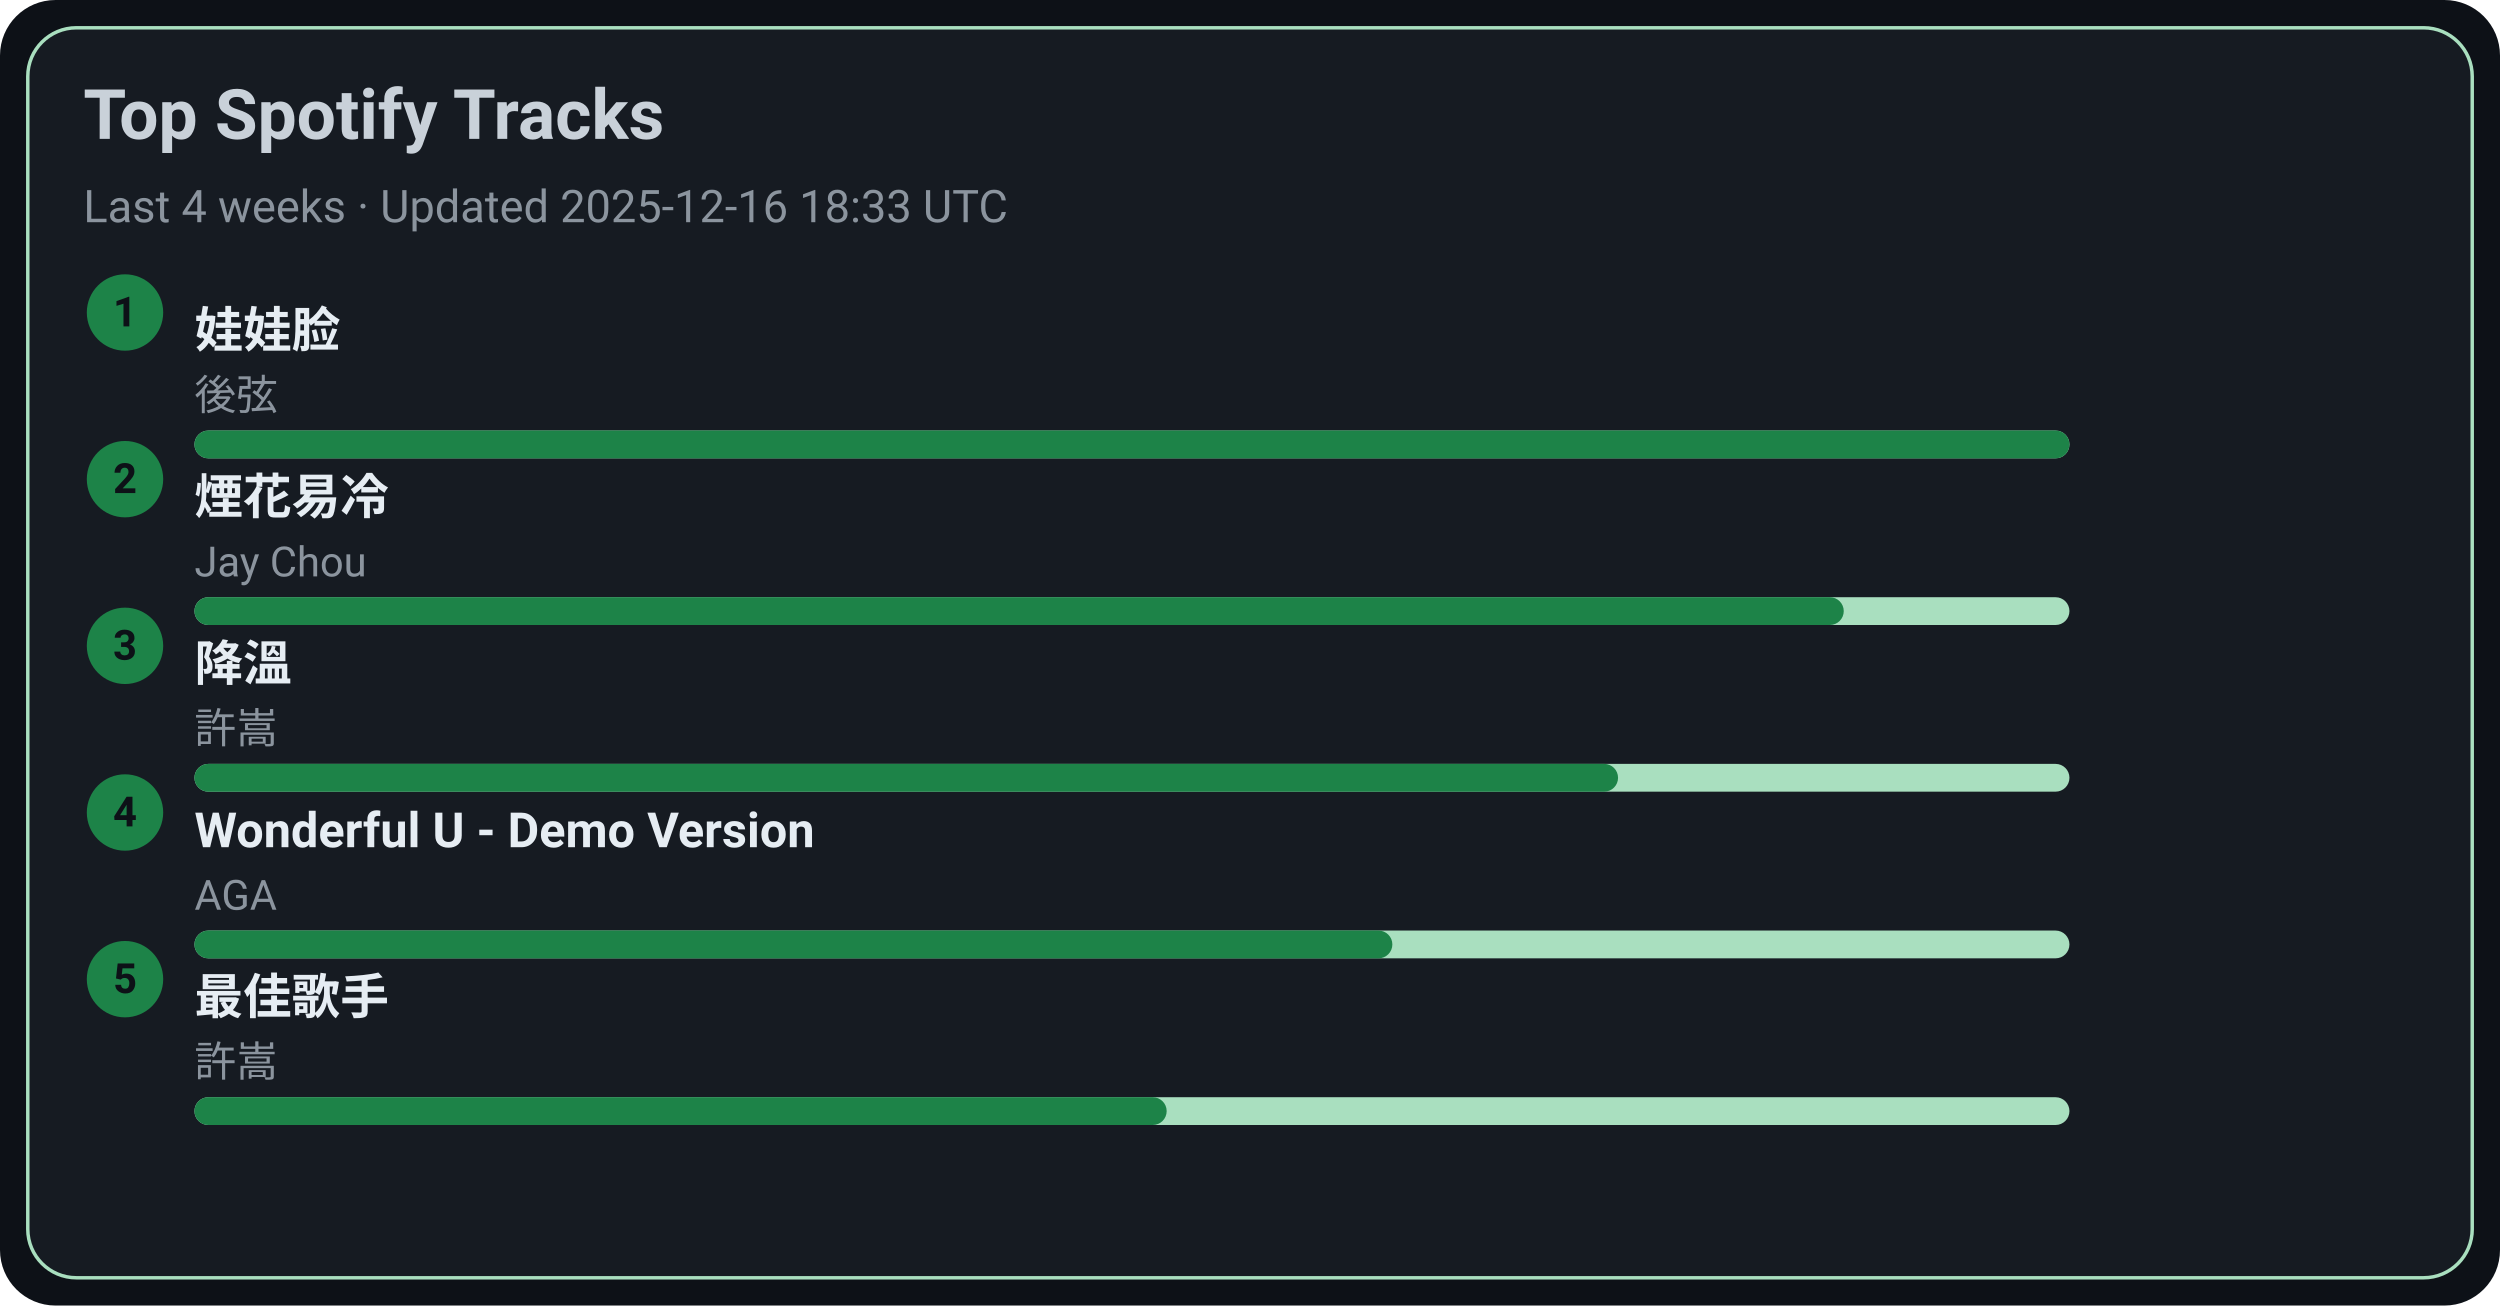
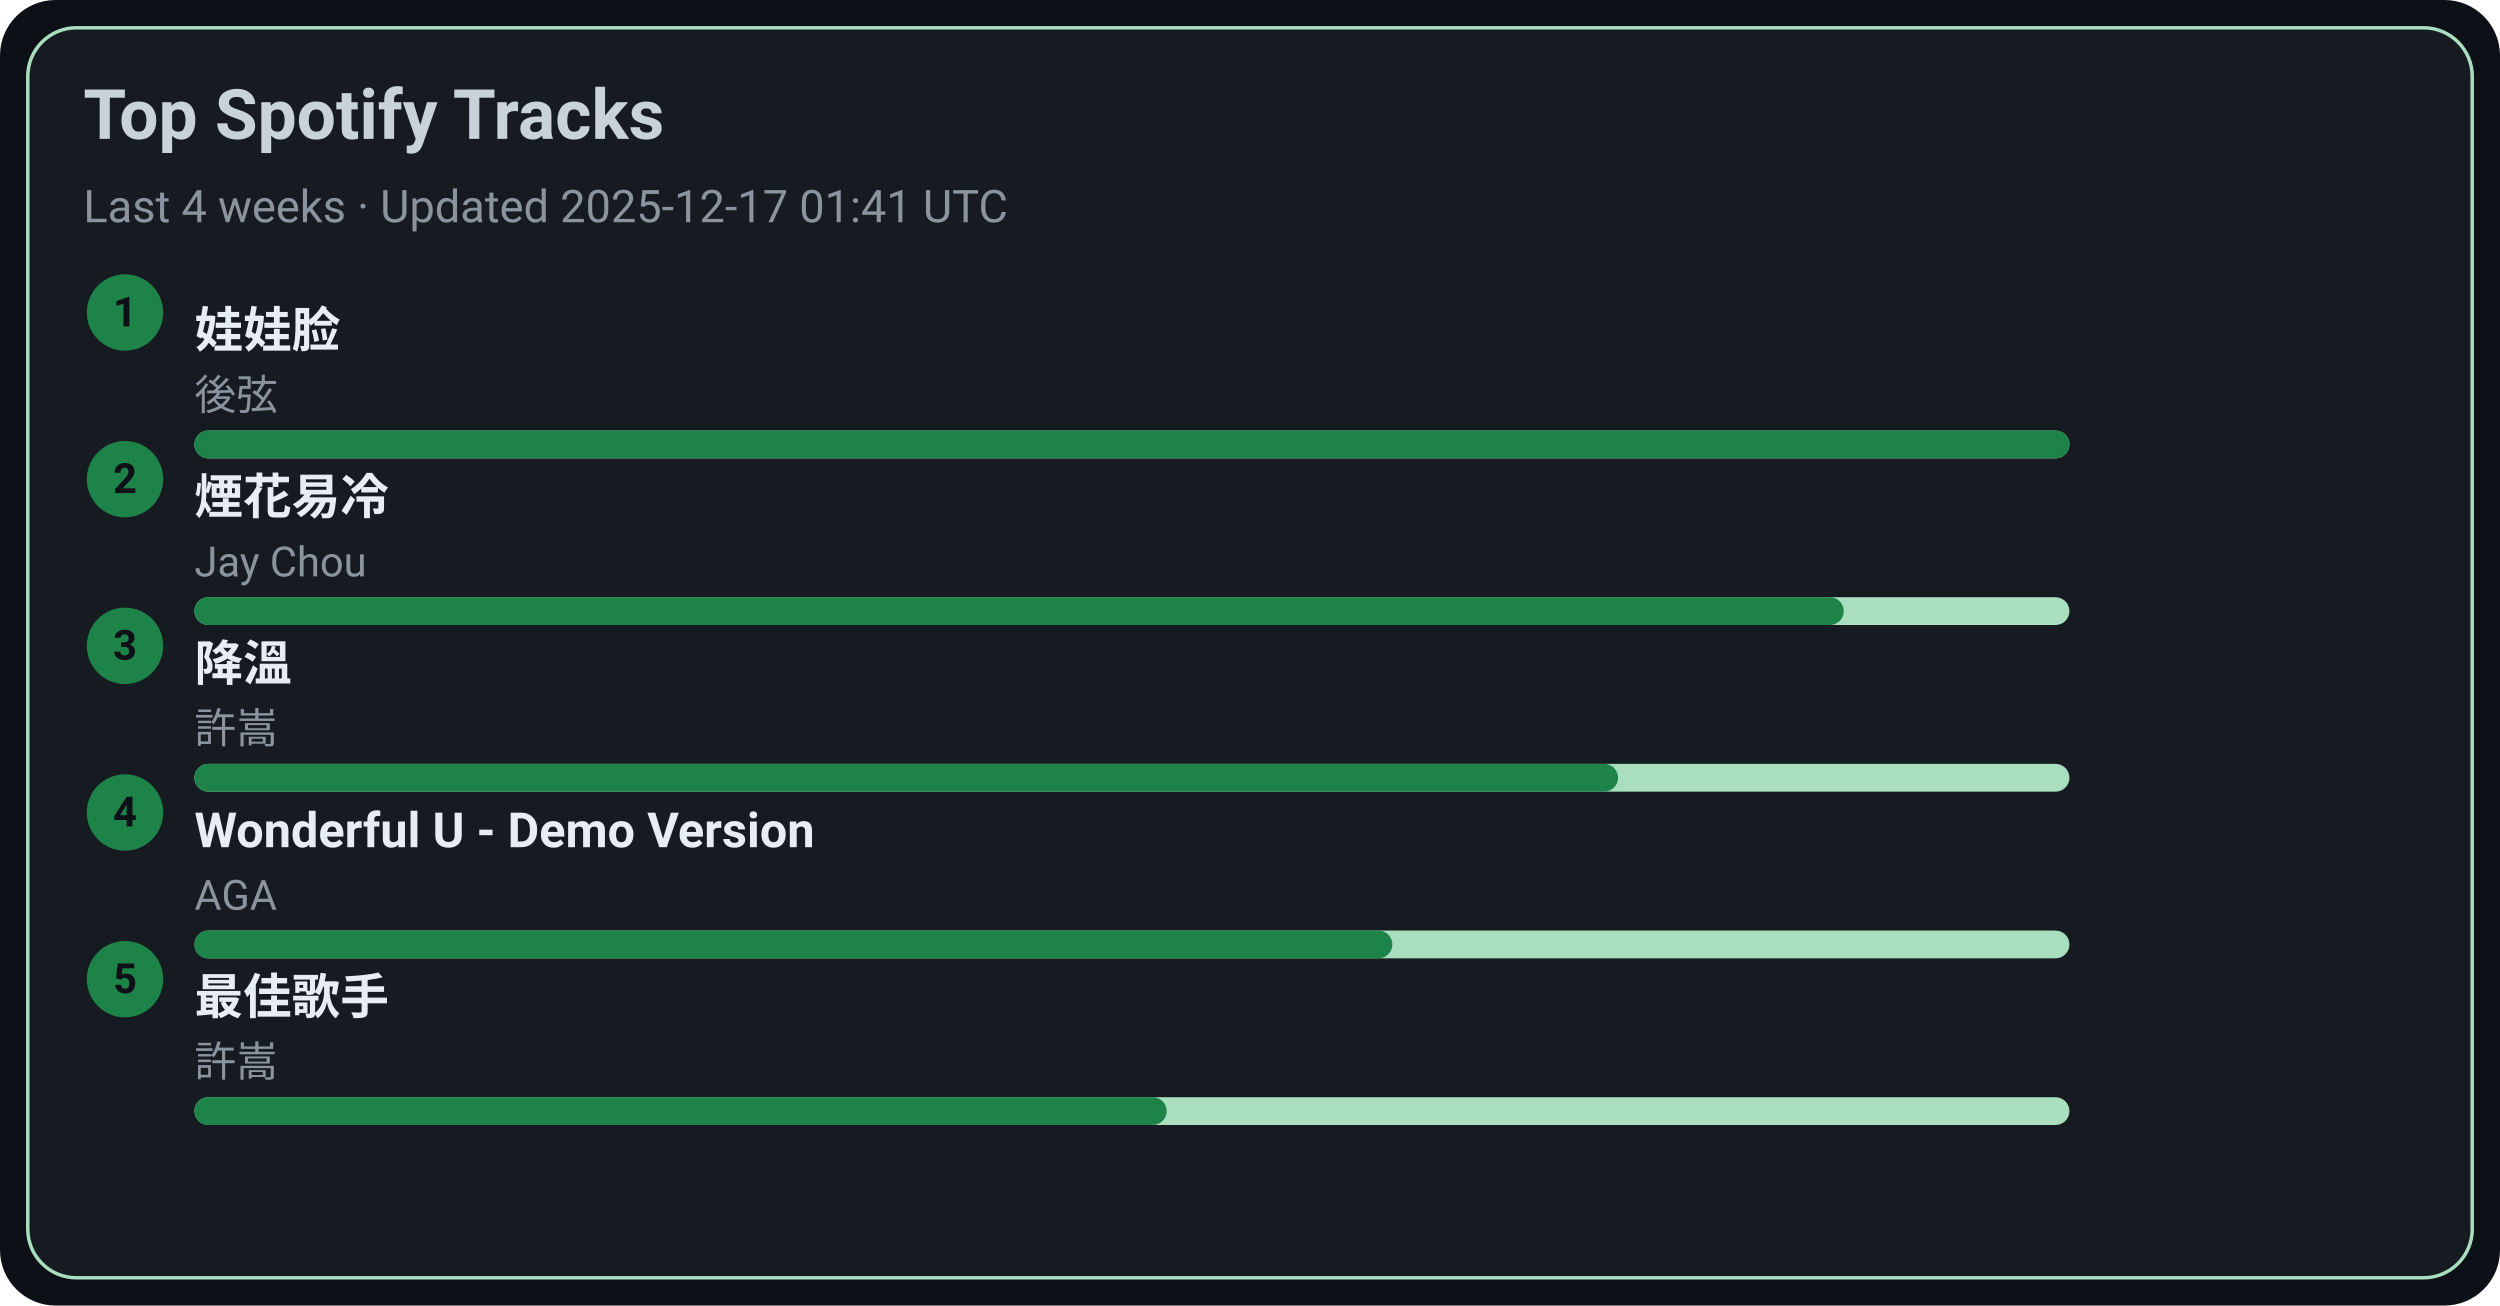
<svg xmlns="http://www.w3.org/2000/svg" width="720" height="376" viewBox="0 0 720 376">
  <style>text{font-family:-apple-system,BlinkMacSystemFont,Segoe UI,Roboto,Ubuntu,Helvetica Neue,Arial,Noto Sans,sans-serif}</style>
  <rect width="720" height="376" rx="16" fill="#0d1117" />
  <rect x="8" y="8" width="704" height="360" rx="14" fill="#161b22" stroke="#A9DFBF" />
  <text x="24" y="40" font-size="20" fill="#c9d1d9" font-weight="600">Top Spotify Tracks</text>
-   <text x="24" y="64" font-size="13" fill="#8b949e">Last 4 weeks · Updated 2025-12-16 18:33 UTC</text>
+   <text x="24" y="64" font-size="13" fill="#8b949e">Last 4 weeks · Updated 2025-12-17 01:41 UTC</text>
  <circle cx="36" cy="90" r="11" fill="#1D8348" />
  <text x="36" y="94" text-anchor="middle" font-size="12" fill="#0d1117" font-weight="700">1</text>
  <a href="https://open.spotify.com/track/08ouEICweFmqfgPJnRIQkE" target="_blank" rel="noopener noreferrer">
    <text x="56" y="100" font-size="14" fill="#e6edf3" font-weight="600">娃娃脸</text>
  </a>
  <text x="56" y="118" font-size="12" fill="#8b949e">後弦</text>
  <rect x="56" y="124" width="540" height="8" rx="4" fill="#A9DFBF" />
  <rect x="56" y="124" width="540" height="8" rx="4" fill="#1D8348" />
  <circle cx="36" cy="138" r="11" fill="#1D8348" />
  <text x="36" y="142" text-anchor="middle" font-size="12" fill="#0d1117" font-weight="700">2</text>
  <a href="https://open.spotify.com/track/24beWW0pQCJEF3IVSpIryu" target="_blank" rel="noopener noreferrer">
    <text x="56" y="148" font-size="14" fill="#e6edf3" font-weight="600">煙花易冷</text>
  </a>
  <text x="56" y="166" font-size="12" fill="#8b949e">Jay Chou</text>
  <rect x="56" y="172" width="540" height="8" rx="4" fill="#A9DFBF" />
  <rect x="56" y="172" width="475" height="8" rx="4" fill="#1D8348" />
  <circle cx="36" cy="186" r="11" fill="#1D8348" />
  <text x="36" y="190" text-anchor="middle" font-size="12" fill="#0d1117" font-weight="700">3</text>
  <a href="https://open.spotify.com/track/2q9uhrOfyOnBa3oWR1PfYT" target="_blank" rel="noopener noreferrer">
    <text x="56" y="196" font-size="14" fill="#e6edf3" font-weight="600">降溫</text>
  </a>
  <text x="56" y="214" font-size="12" fill="#8b949e">許嵩</text>
  <rect x="56" y="220" width="540" height="8" rx="4" fill="#A9DFBF" />
  <rect x="56" y="220" width="410" height="8" rx="4" fill="#1D8348" />
  <circle cx="36" cy="234" r="11" fill="#1D8348" />
  <text x="36" y="238" text-anchor="middle" font-size="12" fill="#0d1117" font-weight="700">4</text>
  <a href="https://open.spotify.com/track/2eSNpIOFoi1Q8wxw6CycXJ" target="_blank" rel="noopener noreferrer">
    <text x="56" y="244" font-size="14" fill="#e6edf3" font-weight="600">Wonderful U - Demo Version</text>
  </a>
  <text x="56" y="262" font-size="12" fill="#8b949e">AGA</text>
  <rect x="56" y="268" width="540" height="8" rx="4" fill="#A9DFBF" />
  <rect x="56" y="268" width="345" height="8" rx="4" fill="#1D8348" />
  <circle cx="36" cy="282" r="11" fill="#1D8348" />
  <text x="36" y="286" text-anchor="middle" font-size="12" fill="#0d1117" font-weight="700">5</text>
  <a href="https://open.spotify.com/track/1tXkID53w0fBaY5p3MjNxN" target="_blank" rel="noopener noreferrer">
    <text x="56" y="292" font-size="14" fill="#e6edf3" font-weight="600">最佳歌手</text>
  </a>
  <text x="56" y="310" font-size="12" fill="#8b949e">許嵩</text>
  <rect x="56" y="316" width="540" height="8" rx="4" fill="#A9DFBF" />
  <rect x="56" y="316" width="280" height="8" rx="4" fill="#1D8348" />
</svg>
